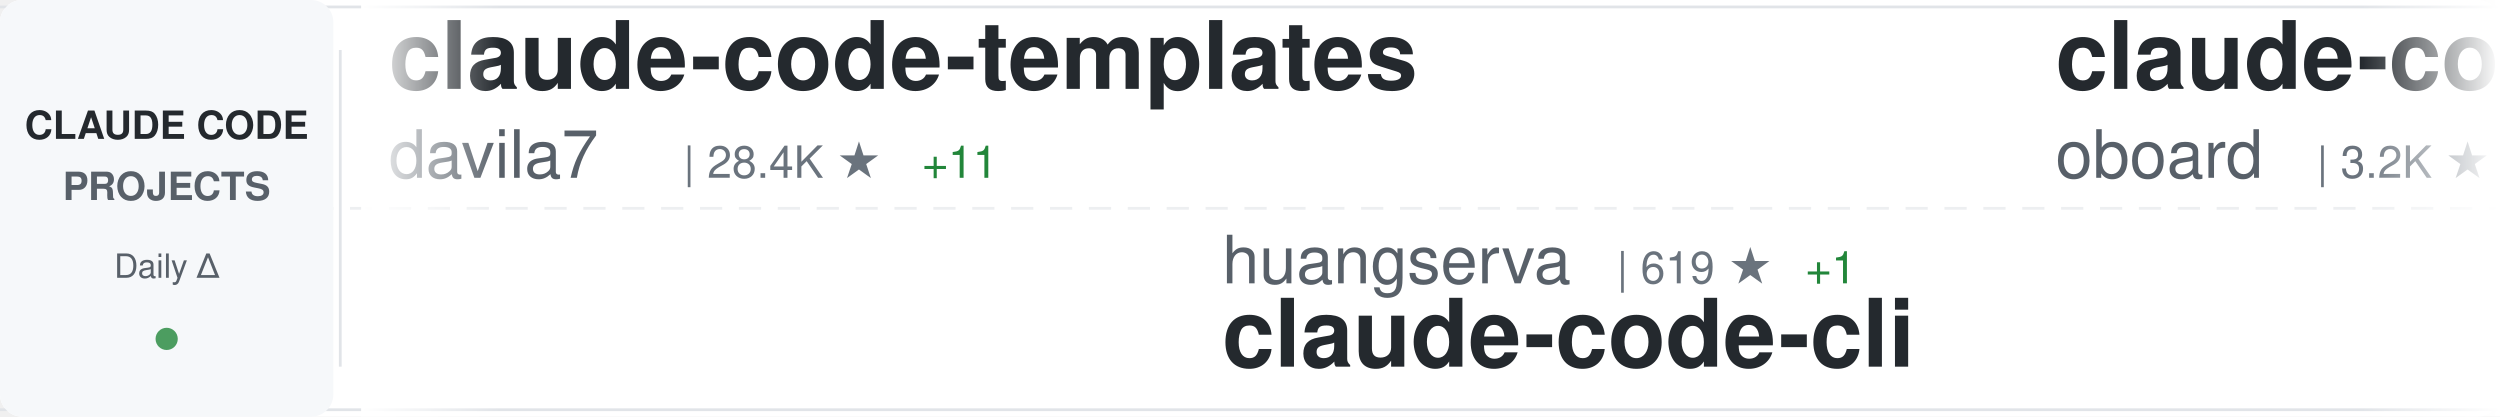
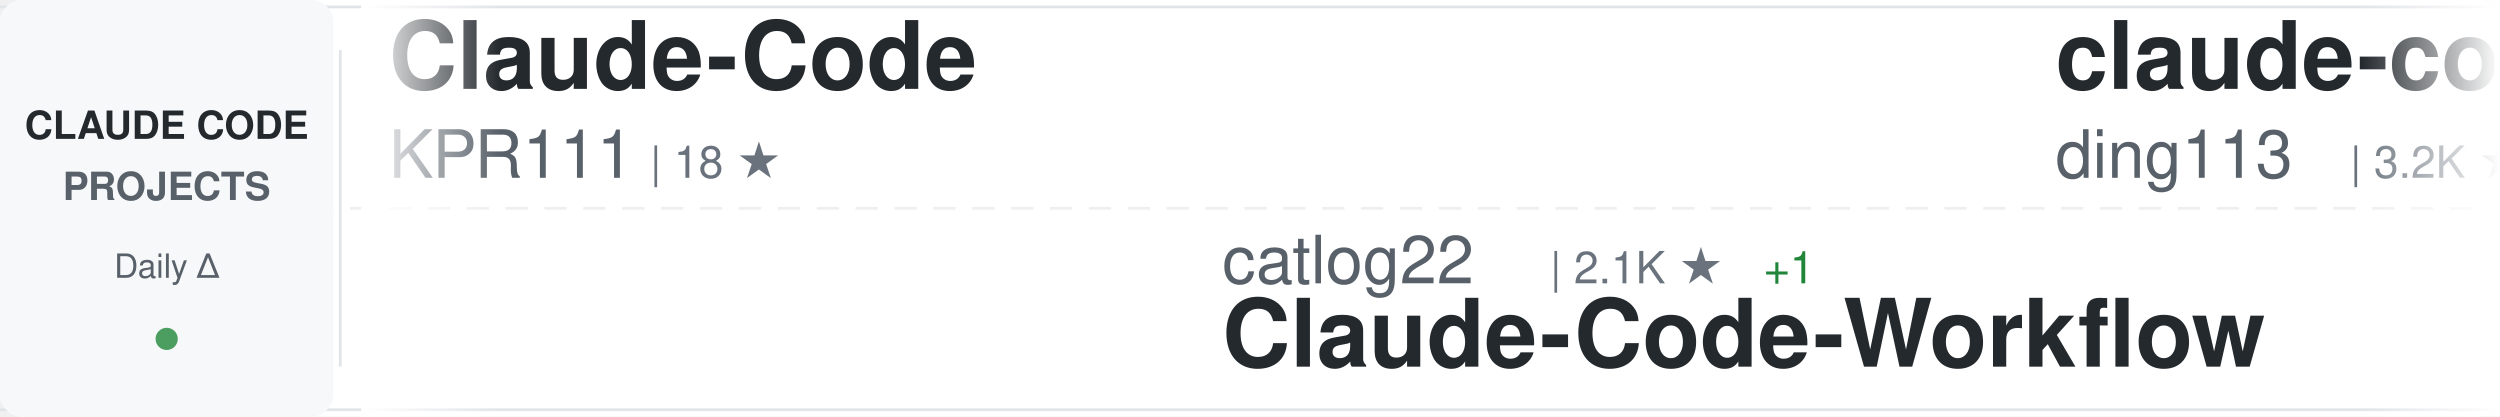
<svg xmlns="http://www.w3.org/2000/svg" width="900" height="150">
  <defs>
    <linearGradient id="awesomeLeftFade" x1="0%" y1="0%" x2="100%" y2="0%">
      <stop offset="0%" style="stop-color:#ffffff;stop-opacity:1" />
      <stop offset="100%" style="stop-color:#ffffff;stop-opacity:0" />
    </linearGradient>
    <linearGradient id="awesomeRightFade" x1="0%" y1="0%" x2="100%" y2="0%">
      <stop offset="0%" style="stop-color:#ffffff;stop-opacity:0" />
      <stop offset="100%" style="stop-color:#ffffff;stop-opacity:1" />
    </linearGradient>
  </defs>
  <rect width="900" height="150" fill="#ffffff" rx="8" />
  <rect x="0" y="2" width="900" height="1" fill="#e1e4e8" />
  <rect x="0" y="147" width="900" height="1" fill="#e1e4e8" />
  <line x1="0" y1="75" x2="900" y2="75" stroke="#e1e4e8" stroke-width="1" stroke-dasharray="8 6" opacity="0.6" />
  <rect x="0" y="0" width="120" height="150" fill="#f6f8fa" rx="8" />
  <text x="60" y="50" font-family="-apple-system, BlinkMacSystemFont, 'Segoe UI', Helvetica, Arial, sans-serif" font-size="14" font-weight="600" fill="#24292e" text-anchor="middle">CLAUDE CODE</text>
  <text x="60" y="72" font-family="-apple-system, BlinkMacSystemFont, 'Segoe UI', Helvetica, Arial, sans-serif" font-size="14" font-weight="600" fill="#586069" text-anchor="middle">PROJECTS</text>
  <text x="60" y="100" font-family="-apple-system, BlinkMacSystemFont, 'Segoe UI', Helvetica, Arial, sans-serif" font-size="12" font-weight="500" fill="#586069" text-anchor="middle">Daily Δ</text>
  <circle cx="60" cy="122" r="4" fill="#22863a" opacity="0.8" />
  <rect x="122" y="18" width="1" height="114" fill="#e1e4e8" />
  <clipPath id="awesomeTickerClip">
    <rect x="130" y="0" width="770" height="150" />
  </clipPath>
  <g clip-path="url(#awesomeTickerClip)">
    <g id="awesomeTickerItems">
      <animateTransform attributeName="transform" attributeType="XML" type="translate" from="0 0" to="-3000 0" dur="54s" repeatCount="indefinite" />
      <g transform="translate(0, 0)">
-         <text x="140" y="32" font-family="-apple-system, BlinkMacSystemFont, 'Segoe UI', Helvetica, Arial, sans-serif" font-size="34" font-weight="600" fill="#24292e">claude-code-templates</text>
-         <text x="140" y="64" font-family="-apple-system, BlinkMacSystemFont, 'Segoe UI', Helvetica, Arial, sans-serif" font-size="24" font-weight="400" fill="#586069">davila7</text>
-         <text x="246" y="64" font-family="-apple-system, BlinkMacSystemFont, 'Segoe UI', Helvetica, Arial, sans-serif" font-size="16" font-weight="500" fill="#6a737d">| 28.4K ★</text>
-         <text x="332" y="64" font-family="-apple-system, BlinkMacSystemFont, 'Segoe UI', Helvetica, Arial, sans-serif" font-size="16" font-weight="500" fill="#22863a"> +11</text>
+         <text x="140" y="32" font-family="-apple-system, BlinkMacSystemFont, 'Segoe UI', Helvetica, Arial, sans-serif" font-size="34" font-weight="600" fill="#24292e">Claude-Code</text>
+         <text x="140" y="64" font-family="-apple-system, BlinkMacSystemFont, 'Segoe UI', Helvetica, Arial, sans-serif" font-size="24" font-weight="400" fill="#586069">KPR111</text>
+         <text x="234" y="64" font-family="-apple-system, BlinkMacSystemFont, 'Segoe UI', Helvetica, Arial, sans-serif" font-size="16" font-weight="500" fill="#6a737d">| 18 ★</text>
      </g>
      <g transform="translate(300, 0)">
-         <text x="140" y="102" font-family="-apple-system, BlinkMacSystemFont, 'Segoe UI', Helvetica, Arial, sans-serif" font-size="24" font-weight="400" fill="#586069">huangserva</text>
-         <text x="282" y="102" font-family="-apple-system, BlinkMacSystemFont, 'Segoe UI', Helvetica, Arial, sans-serif" font-size="16" font-weight="500" fill="#6a737d">| 619 ★</text>
-         <text x="350" y="102" font-family="-apple-system, BlinkMacSystemFont, 'Segoe UI', Helvetica, Arial, sans-serif" font-size="16" font-weight="500" fill="#22863a"> +1</text>
-         <text x="140" y="132" font-family="-apple-system, BlinkMacSystemFont, 'Segoe UI', Helvetica, Arial, sans-serif" font-size="34" font-weight="600" fill="#24292e">claude-code-cli</text>
+         <text x="140" y="102" font-family="-apple-system, BlinkMacSystemFont, 'Segoe UI', Helvetica, Arial, sans-serif" font-size="24" font-weight="400" fill="#586069">catlog22</text>
+         <text x="258" y="102" font-family="-apple-system, BlinkMacSystemFont, 'Segoe UI', Helvetica, Arial, sans-serif" font-size="16" font-weight="500" fill="#6a737d">| 2.1K ★</text>
+         <text x="335" y="102" font-family="-apple-system, BlinkMacSystemFont, 'Segoe UI', Helvetica, Arial, sans-serif" font-size="16" font-weight="500" fill="#22863a"> +1</text>
+         <text x="140" y="132" font-family="-apple-system, BlinkMacSystemFont, 'Segoe UI', Helvetica, Arial, sans-serif" font-size="34" font-weight="600" fill="#24292e">Claude-Code-Workflow</text>
      </g>
      <g transform="translate(600, 0)">
-         <text x="140" y="32" font-family="-apple-system, BlinkMacSystemFont, 'Segoe UI', Helvetica, Arial, sans-serif" font-size="34" font-weight="600" fill="#24292e">claude-code-rev</text>
-         <text x="140" y="64" font-family="-apple-system, BlinkMacSystemFont, 'Segoe UI', Helvetica, Arial, sans-serif" font-size="24" font-weight="400" fill="#586069">oboard</text>
-         <text x="234" y="64" font-family="-apple-system, BlinkMacSystemFont, 'Segoe UI', Helvetica, Arial, sans-serif" font-size="16" font-weight="500" fill="#6a737d">| 3.2K ★</text>
-         <text x="311" y="64" font-family="-apple-system, BlinkMacSystemFont, 'Segoe UI', Helvetica, Arial, sans-serif" font-size="16" font-weight="500" fill="#22863a"> +2</text>
+         <text x="140" y="32" font-family="-apple-system, BlinkMacSystemFont, 'Segoe UI', Helvetica, Arial, sans-serif" font-size="34" font-weight="600" fill="#24292e">claude-code-hub</text>
+         <text x="140" y="64" font-family="-apple-system, BlinkMacSystemFont, 'Segoe UI', Helvetica, Arial, sans-serif" font-size="24" font-weight="400" fill="#586069">ding113</text>
+         <text x="246" y="64" font-family="-apple-system, BlinkMacSystemFont, 'Segoe UI', Helvetica, Arial, sans-serif" font-size="16" font-weight="500" fill="#6a737d">| 3.2K ★</text>
+         <text x="323" y="64" font-family="-apple-system, BlinkMacSystemFont, 'Segoe UI', Helvetica, Arial, sans-serif" font-size="16" font-weight="500" fill="#22863a"> +2</text>
      </g>
      <g transform="translate(900, 0)">
-         <text x="140" y="102" font-family="-apple-system, BlinkMacSystemFont, 'Segoe UI', Helvetica, Arial, sans-serif" font-size="24" font-weight="400" fill="#586069">fazxes</text>
-         <text x="234" y="102" font-family="-apple-system, BlinkMacSystemFont, 'Segoe UI', Helvetica, Arial, sans-serif" font-size="16" font-weight="500" fill="#6a737d">| 225 ★</text>
-         <text x="302" y="102" font-family="-apple-system, BlinkMacSystemFont, 'Segoe UI', Helvetica, Arial, sans-serif" font-size="16" font-weight="500" fill="#22863a"> +1</text>
-         <text x="140" y="132" font-family="-apple-system, BlinkMacSystemFont, 'Segoe UI', Helvetica, Arial, sans-serif" font-size="34" font-weight="600" fill="#24292e">Claude-code</text>
+         <text x="140" y="102" font-family="-apple-system, BlinkMacSystemFont, 'Segoe UI', Helvetica, Arial, sans-serif" font-size="24" font-weight="400" fill="#586069">VILA-Lab</text>
+         <text x="258" y="102" font-family="-apple-system, BlinkMacSystemFont, 'Segoe UI', Helvetica, Arial, sans-serif" font-size="16" font-weight="500" fill="#6a737d">| 1.8K ★</text>
+         <text x="335" y="102" font-family="-apple-system, BlinkMacSystemFont, 'Segoe UI', Helvetica, Arial, sans-serif" font-size="16" font-weight="500" fill="#22863a"> +2</text>
+         <text x="140" y="132" font-family="-apple-system, BlinkMacSystemFont, 'Segoe UI', Helvetica, Arial, sans-serif" font-size="34" font-weight="600" fill="#24292e">Dive-into-Claude-Code</text>
      </g>
      <g transform="translate(1200, 0)">
-         <text x="140" y="32" font-family="-apple-system, BlinkMacSystemFont, 'Segoe UI', Helvetica, Arial, sans-serif" font-size="34" font-weight="600" fill="#24292e">ECC</text>
-         <text x="140" y="64" font-family="-apple-system, BlinkMacSystemFont, 'Segoe UI', Helvetica, Arial, sans-serif" font-size="24" font-weight="400" fill="#586069">affaan-m</text>
-         <text x="258" y="64" font-family="-apple-system, BlinkMacSystemFont, 'Segoe UI', Helvetica, Arial, sans-serif" font-size="16" font-weight="500" fill="#6a737d">| 226.0K ★</text>
-         <text x="353" y="64" font-family="-apple-system, BlinkMacSystemFont, 'Segoe UI', Helvetica, Arial, sans-serif" font-size="16" font-weight="500" fill="#22863a"> +379</text>
+         <text x="140" y="32" font-family="-apple-system, BlinkMacSystemFont, 'Segoe UI', Helvetica, Arial, sans-serif" font-size="34" font-weight="600" fill="#24292e">claude-code</text>
+         <text x="140" y="64" font-family="-apple-system, BlinkMacSystemFont, 'Segoe UI', Helvetica, Arial, sans-serif" font-size="24" font-weight="400" fill="#586069">claude-code-best</text>
+         <text x="354" y="64" font-family="-apple-system, BlinkMacSystemFont, 'Segoe UI', Helvetica, Arial, sans-serif" font-size="16" font-weight="500" fill="#6a737d">| 20.8K ★</text>
+         <text x="440" y="64" font-family="-apple-system, BlinkMacSystemFont, 'Segoe UI', Helvetica, Arial, sans-serif" font-size="16" font-weight="500" fill="#22863a"> +28</text>
      </g>
      <g transform="translate(1500, 0)">
-         <text x="140" y="102" font-family="-apple-system, BlinkMacSystemFont, 'Segoe UI', Helvetica, Arial, sans-serif" font-size="24" font-weight="400" fill="#586069">guanshan</text>
-         <text x="258" y="102" font-family="-apple-system, BlinkMacSystemFont, 'Segoe UI', Helvetica, Arial, sans-serif" font-size="16" font-weight="500" fill="#6a737d">| 61 ★</text>
-         <text x="140" y="132" font-family="-apple-system, BlinkMacSystemFont, 'Segoe UI', Helvetica, Arial, sans-serif" font-size="34" font-weight="600" fill="#24292e">ClaudeCode</text>
+         <text x="140" y="102" font-family="-apple-system, BlinkMacSystemFont, 'Segoe UI', Helvetica, Arial, sans-serif" font-size="24" font-weight="400" fill="#586069">Onewon</text>
+         <text x="234" y="102" font-family="-apple-system, BlinkMacSystemFont, 'Segoe UI', Helvetica, Arial, sans-serif" font-size="16" font-weight="500" fill="#6a737d">| 182 ★</text>
+         <text x="140" y="132" font-family="-apple-system, BlinkMacSystemFont, 'Segoe UI', Helvetica, Arial, sans-serif" font-size="34" font-weight="600" fill="#24292e">claude-code</text>
      </g>
      <g transform="translate(1800, 0)">
-         <text x="140" y="32" font-family="-apple-system, BlinkMacSystemFont, 'Segoe UI', Helvetica, Arial, sans-serif" font-size="34" font-weight="600" fill="#24292e">claude-code-source</text>
-         <text x="140" y="64" font-family="-apple-system, BlinkMacSystemFont, 'Segoe UI', Helvetica, Arial, sans-serif" font-size="24" font-weight="400" fill="#586069">JrCx7scC</text>
-         <text x="258" y="64" font-family="-apple-system, BlinkMacSystemFont, 'Segoe UI', Helvetica, Arial, sans-serif" font-size="16" font-weight="500" fill="#6a737d">| 371 ★</text>
+         <text x="140" y="32" font-family="-apple-system, BlinkMacSystemFont, 'Segoe UI', Helvetica, Arial, sans-serif" font-size="34" font-weight="600" fill="#24292e">learn-claude-code</text>
+         <text x="140" y="64" font-family="-apple-system, BlinkMacSystemFont, 'Segoe UI', Helvetica, Arial, sans-serif" font-size="24" font-weight="400" fill="#586069">shareAI-lab</text>
+         <text x="294" y="64" font-family="-apple-system, BlinkMacSystemFont, 'Segoe UI', Helvetica, Arial, sans-serif" font-size="16" font-weight="500" fill="#6a737d">| 69.8K ★</text>
+         <text x="380" y="64" font-family="-apple-system, BlinkMacSystemFont, 'Segoe UI', Helvetica, Arial, sans-serif" font-size="16" font-weight="500" fill="#22863a"> +79</text>
      </g>
      <g transform="translate(2100, 0)">
-         <text x="140" y="102" font-family="-apple-system, BlinkMacSystemFont, 'Segoe UI', Helvetica, Arial, sans-serif" font-size="24" font-weight="400" fill="#586069">musistudio</text>
-         <text x="282" y="102" font-family="-apple-system, BlinkMacSystemFont, 'Segoe UI', Helvetica, Arial, sans-serif" font-size="16" font-weight="500" fill="#6a737d">| 35.6K ★</text>
-         <text x="368" y="102" font-family="-apple-system, BlinkMacSystemFont, 'Segoe UI', Helvetica, Arial, sans-serif" font-size="16" font-weight="500" fill="#22863a"> +29</text>
-         <text x="140" y="132" font-family="-apple-system, BlinkMacSystemFont, 'Segoe UI', Helvetica, Arial, sans-serif" font-size="34" font-weight="600" fill="#24292e">claude-code-router</text>
+         <text x="140" y="102" font-family="-apple-system, BlinkMacSystemFont, 'Segoe UI', Helvetica, Arial, sans-serif" font-size="24" font-weight="400" fill="#586069">luongnv89</text>
+         <text x="270" y="102" font-family="-apple-system, BlinkMacSystemFont, 'Segoe UI', Helvetica, Arial, sans-serif" font-size="16" font-weight="500" fill="#6a737d">| 39.2K ★</text>
+         <text x="356" y="102" font-family="-apple-system, BlinkMacSystemFont, 'Segoe UI', Helvetica, Arial, sans-serif" font-size="16" font-weight="500" fill="#22863a"> +59</text>
+         <text x="140" y="132" font-family="-apple-system, BlinkMacSystemFont, 'Segoe UI', Helvetica, Arial, sans-serif" font-size="34" font-weight="600" fill="#24292e">claude-howto</text>
      </g>
      <g transform="translate(2400, 0)">
-         <text x="140" y="32" font-family="-apple-system, BlinkMacSystemFont, 'Segoe UI', Helvetica, Arial, sans-serif" font-size="34" font-weight="600" fill="#24292e">claude-code</text>
-         <text x="140" y="64" font-family="-apple-system, BlinkMacSystemFont, 'Segoe UI', Helvetica, Arial, sans-serif" font-size="24" font-weight="400" fill="#586069">isboyjc</text>
-         <text x="246" y="64" font-family="-apple-system, BlinkMacSystemFont, 'Segoe UI', Helvetica, Arial, sans-serif" font-size="16" font-weight="500" fill="#6a737d">| 160 ★</text>
+         <text x="140" y="32" font-family="-apple-system, BlinkMacSystemFont, 'Segoe UI', Helvetica, Arial, sans-serif" font-size="34" font-weight="600" fill="#24292e">claude-code-telegram</text>
+         <text x="140" y="64" font-family="-apple-system, BlinkMacSystemFont, 'Segoe UI', Helvetica, Arial, sans-serif" font-size="24" font-weight="400" fill="#586069">RichardAtCT</text>
+         <text x="294" y="64" font-family="-apple-system, BlinkMacSystemFont, 'Segoe UI', Helvetica, Arial, sans-serif" font-size="16" font-weight="500" fill="#6a737d">| 2.7K ★</text>
+         <text x="371" y="64" font-family="-apple-system, BlinkMacSystemFont, 'Segoe UI', Helvetica, Arial, sans-serif" font-size="16" font-weight="500" fill="#22863a"> +1</text>
      </g>
      <g transform="translate(2700, 0)">
-         <text x="140" y="102" font-family="-apple-system, BlinkMacSystemFont, 'Segoe UI', Helvetica, Arial, sans-serif" font-size="24" font-weight="400" fill="#586069">Yeachan-Heo</text>
-         <text x="294" y="102" font-family="-apple-system, BlinkMacSystemFont, 'Segoe UI', Helvetica, Arial, sans-serif" font-size="16" font-weight="500" fill="#6a737d">| 37.4K ★</text>
-         <text x="380" y="102" font-family="-apple-system, BlinkMacSystemFont, 'Segoe UI', Helvetica, Arial, sans-serif" font-size="16" font-weight="500" fill="#22863a"> +36</text>
-         <text x="140" y="132" font-family="-apple-system, BlinkMacSystemFont, 'Segoe UI', Helvetica, Arial, sans-serif" font-size="34" font-weight="600" fill="#24292e">oh-my-claudecode</text>
+         <text x="140" y="102" font-family="-apple-system, BlinkMacSystemFont, 'Segoe UI', Helvetica, Arial, sans-serif" font-size="24" font-weight="400" fill="#586069">diet103</text>
+         <text x="246" y="102" font-family="-apple-system, BlinkMacSystemFont, 'Segoe UI', Helvetica, Arial, sans-serif" font-size="16" font-weight="500" fill="#6a737d">| 9.7K ★</text>
+         <text x="140" y="132" font-family="-apple-system, BlinkMacSystemFont, 'Segoe UI', Helvetica, Arial, sans-serif" font-size="34" font-weight="600" fill="#24292e">claude-code-infrastructu...</text>
      </g>
      <g transform="translate(3000, 0)">
-         <text x="140" y="32" font-family="-apple-system, BlinkMacSystemFont, 'Segoe UI', Helvetica, Arial, sans-serif" font-size="34" font-weight="600" fill="#24292e">claude-code-templates</text>
-         <text x="140" y="64" font-family="-apple-system, BlinkMacSystemFont, 'Segoe UI', Helvetica, Arial, sans-serif" font-size="24" font-weight="400" fill="#586069">davila7</text>
-         <text x="246" y="64" font-family="-apple-system, BlinkMacSystemFont, 'Segoe UI', Helvetica, Arial, sans-serif" font-size="16" font-weight="500" fill="#6a737d">| 28.4K ★</text>
-         <text x="332" y="64" font-family="-apple-system, BlinkMacSystemFont, 'Segoe UI', Helvetica, Arial, sans-serif" font-size="16" font-weight="500" fill="#22863a"> +11</text>
+         <text x="140" y="32" font-family="-apple-system, BlinkMacSystemFont, 'Segoe UI', Helvetica, Arial, sans-serif" font-size="34" font-weight="600" fill="#24292e">Claude-Code</text>
+         <text x="140" y="64" font-family="-apple-system, BlinkMacSystemFont, 'Segoe UI', Helvetica, Arial, sans-serif" font-size="24" font-weight="400" fill="#586069">KPR111</text>
+         <text x="234" y="64" font-family="-apple-system, BlinkMacSystemFont, 'Segoe UI', Helvetica, Arial, sans-serif" font-size="16" font-weight="500" fill="#6a737d">| 18 ★</text>
      </g>
      <g transform="translate(3300, 0)">
-         <text x="140" y="102" font-family="-apple-system, BlinkMacSystemFont, 'Segoe UI', Helvetica, Arial, sans-serif" font-size="24" font-weight="400" fill="#586069">huangserva</text>
-         <text x="282" y="102" font-family="-apple-system, BlinkMacSystemFont, 'Segoe UI', Helvetica, Arial, sans-serif" font-size="16" font-weight="500" fill="#6a737d">| 619 ★</text>
-         <text x="350" y="102" font-family="-apple-system, BlinkMacSystemFont, 'Segoe UI', Helvetica, Arial, sans-serif" font-size="16" font-weight="500" fill="#22863a"> +1</text>
-         <text x="140" y="132" font-family="-apple-system, BlinkMacSystemFont, 'Segoe UI', Helvetica, Arial, sans-serif" font-size="34" font-weight="600" fill="#24292e">claude-code-cli</text>
+         <text x="140" y="102" font-family="-apple-system, BlinkMacSystemFont, 'Segoe UI', Helvetica, Arial, sans-serif" font-size="24" font-weight="400" fill="#586069">catlog22</text>
+         <text x="258" y="102" font-family="-apple-system, BlinkMacSystemFont, 'Segoe UI', Helvetica, Arial, sans-serif" font-size="16" font-weight="500" fill="#6a737d">| 2.1K ★</text>
+         <text x="335" y="102" font-family="-apple-system, BlinkMacSystemFont, 'Segoe UI', Helvetica, Arial, sans-serif" font-size="16" font-weight="500" fill="#22863a"> +1</text>
+         <text x="140" y="132" font-family="-apple-system, BlinkMacSystemFont, 'Segoe UI', Helvetica, Arial, sans-serif" font-size="34" font-weight="600" fill="#24292e">Claude-Code-Workflow</text>
      </g>
      <g transform="translate(3600, 0)">
-         <text x="140" y="32" font-family="-apple-system, BlinkMacSystemFont, 'Segoe UI', Helvetica, Arial, sans-serif" font-size="34" font-weight="600" fill="#24292e">claude-code-rev</text>
-         <text x="140" y="64" font-family="-apple-system, BlinkMacSystemFont, 'Segoe UI', Helvetica, Arial, sans-serif" font-size="24" font-weight="400" fill="#586069">oboard</text>
-         <text x="234" y="64" font-family="-apple-system, BlinkMacSystemFont, 'Segoe UI', Helvetica, Arial, sans-serif" font-size="16" font-weight="500" fill="#6a737d">| 3.2K ★</text>
-         <text x="311" y="64" font-family="-apple-system, BlinkMacSystemFont, 'Segoe UI', Helvetica, Arial, sans-serif" font-size="16" font-weight="500" fill="#22863a"> +2</text>
+         <text x="140" y="32" font-family="-apple-system, BlinkMacSystemFont, 'Segoe UI', Helvetica, Arial, sans-serif" font-size="34" font-weight="600" fill="#24292e">claude-code-hub</text>
+         <text x="140" y="64" font-family="-apple-system, BlinkMacSystemFont, 'Segoe UI', Helvetica, Arial, sans-serif" font-size="24" font-weight="400" fill="#586069">ding113</text>
+         <text x="246" y="64" font-family="-apple-system, BlinkMacSystemFont, 'Segoe UI', Helvetica, Arial, sans-serif" font-size="16" font-weight="500" fill="#6a737d">| 3.2K ★</text>
+         <text x="323" y="64" font-family="-apple-system, BlinkMacSystemFont, 'Segoe UI', Helvetica, Arial, sans-serif" font-size="16" font-weight="500" fill="#22863a"> +2</text>
      </g>
      <g transform="translate(3900, 0)">
-         <text x="140" y="102" font-family="-apple-system, BlinkMacSystemFont, 'Segoe UI', Helvetica, Arial, sans-serif" font-size="24" font-weight="400" fill="#586069">fazxes</text>
-         <text x="234" y="102" font-family="-apple-system, BlinkMacSystemFont, 'Segoe UI', Helvetica, Arial, sans-serif" font-size="16" font-weight="500" fill="#6a737d">| 225 ★</text>
-         <text x="302" y="102" font-family="-apple-system, BlinkMacSystemFont, 'Segoe UI', Helvetica, Arial, sans-serif" font-size="16" font-weight="500" fill="#22863a"> +1</text>
-         <text x="140" y="132" font-family="-apple-system, BlinkMacSystemFont, 'Segoe UI', Helvetica, Arial, sans-serif" font-size="34" font-weight="600" fill="#24292e">Claude-code</text>
+         <text x="140" y="102" font-family="-apple-system, BlinkMacSystemFont, 'Segoe UI', Helvetica, Arial, sans-serif" font-size="24" font-weight="400" fill="#586069">VILA-Lab</text>
+         <text x="258" y="102" font-family="-apple-system, BlinkMacSystemFont, 'Segoe UI', Helvetica, Arial, sans-serif" font-size="16" font-weight="500" fill="#6a737d">| 1.8K ★</text>
+         <text x="335" y="102" font-family="-apple-system, BlinkMacSystemFont, 'Segoe UI', Helvetica, Arial, sans-serif" font-size="16" font-weight="500" fill="#22863a"> +2</text>
+         <text x="140" y="132" font-family="-apple-system, BlinkMacSystemFont, 'Segoe UI', Helvetica, Arial, sans-serif" font-size="34" font-weight="600" fill="#24292e">Dive-into-Claude-Code</text>
      </g>
    </g>
  </g>
  <rect x="130" y="0" width="50" height="150" fill="url(#awesomeLeftFade)" />
  <rect x="850" y="0" width="50" height="150" fill="url(#awesomeRightFade)" />
</svg>
